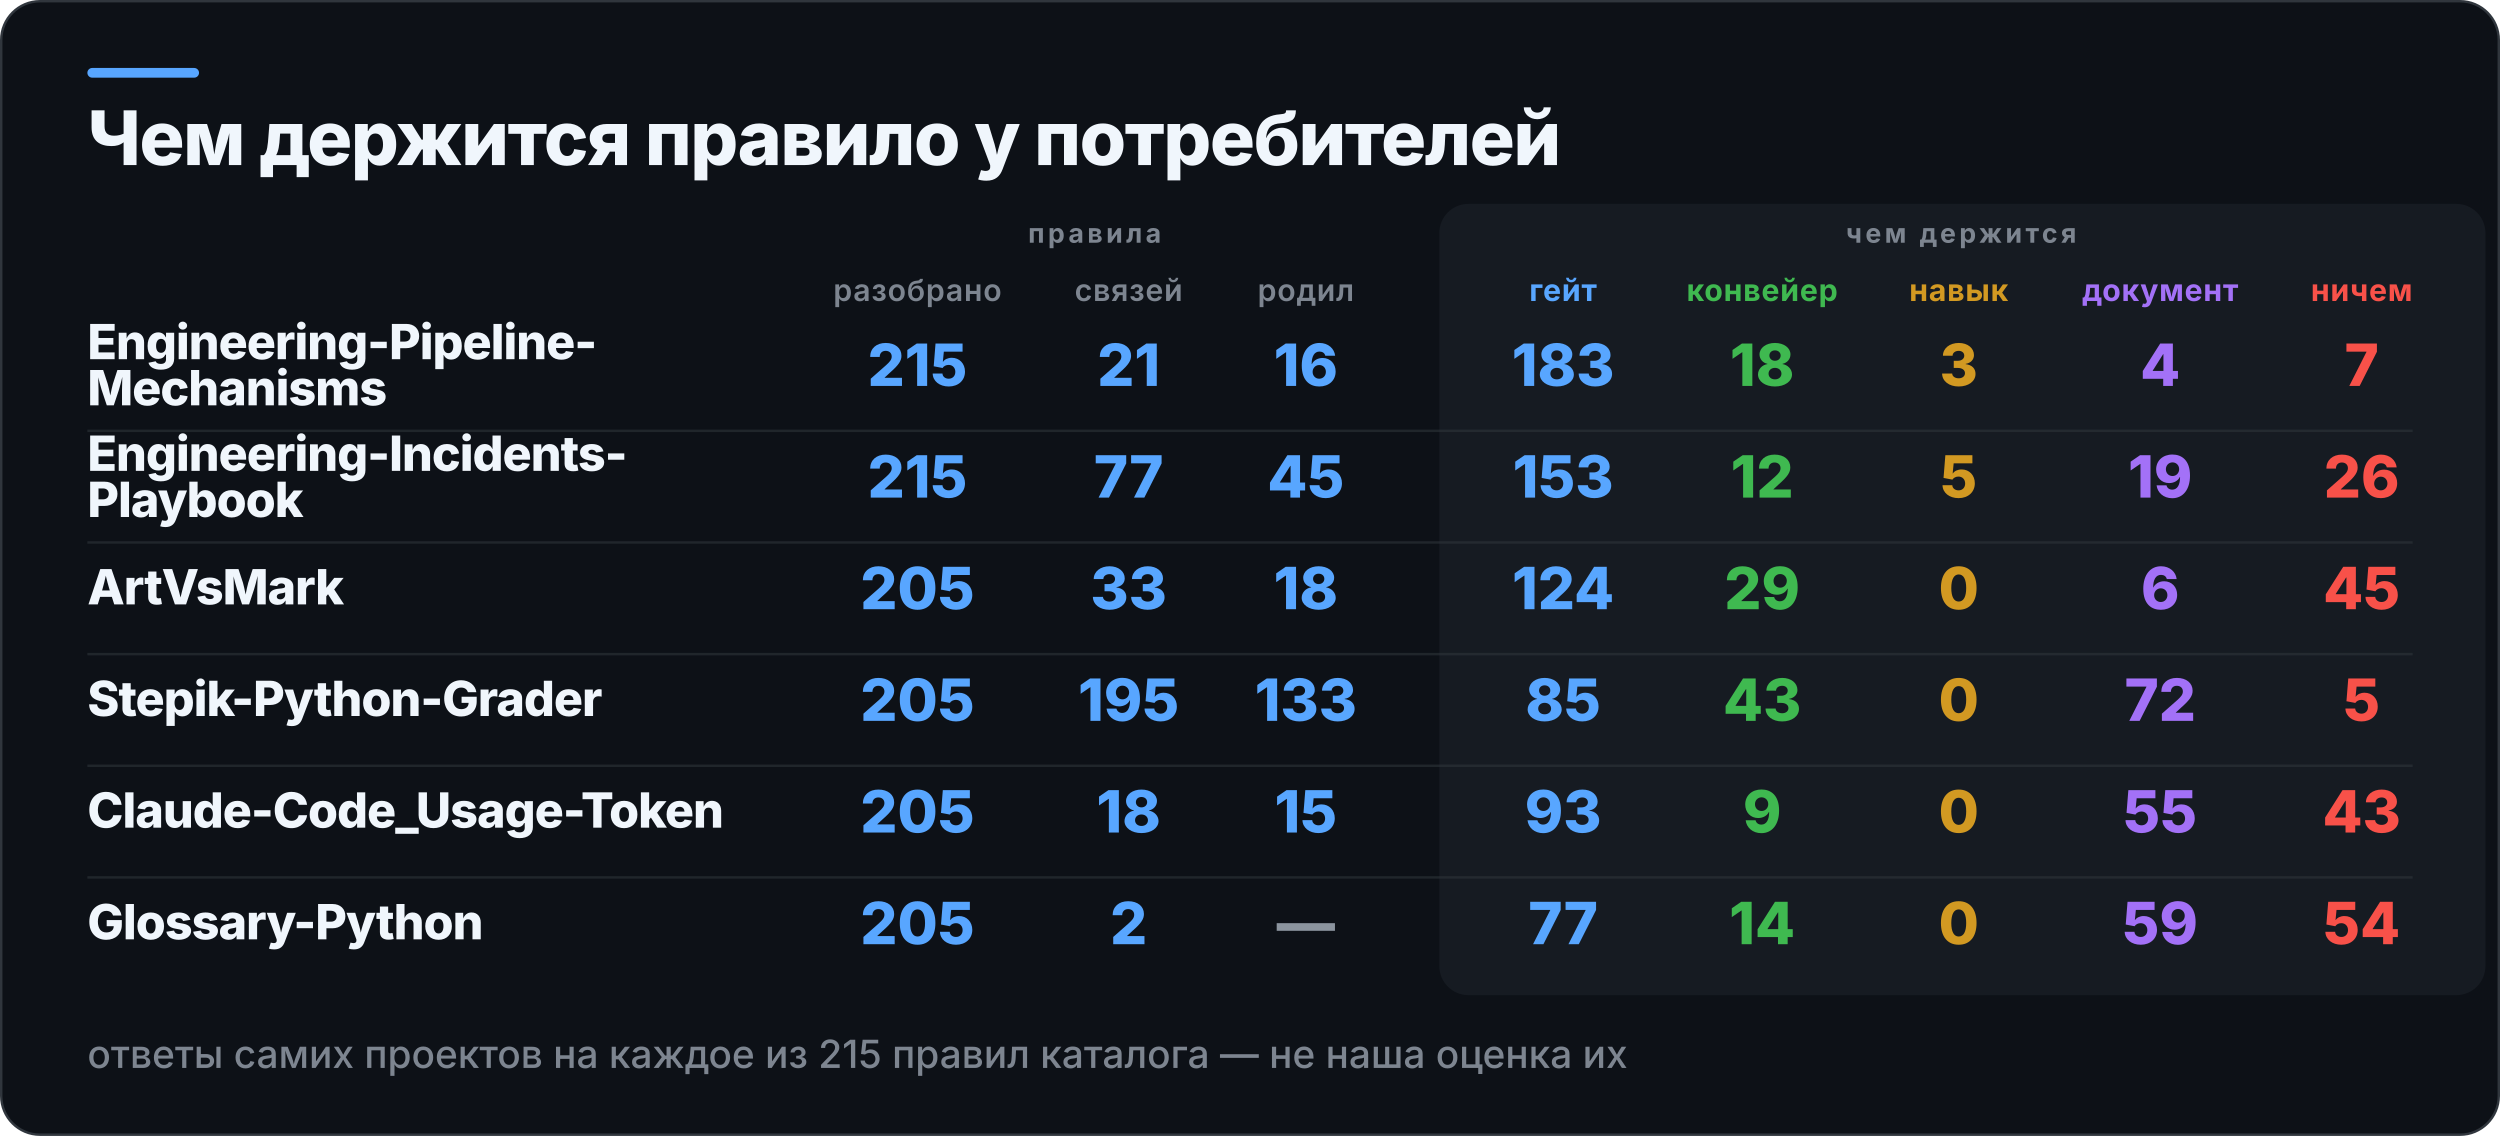
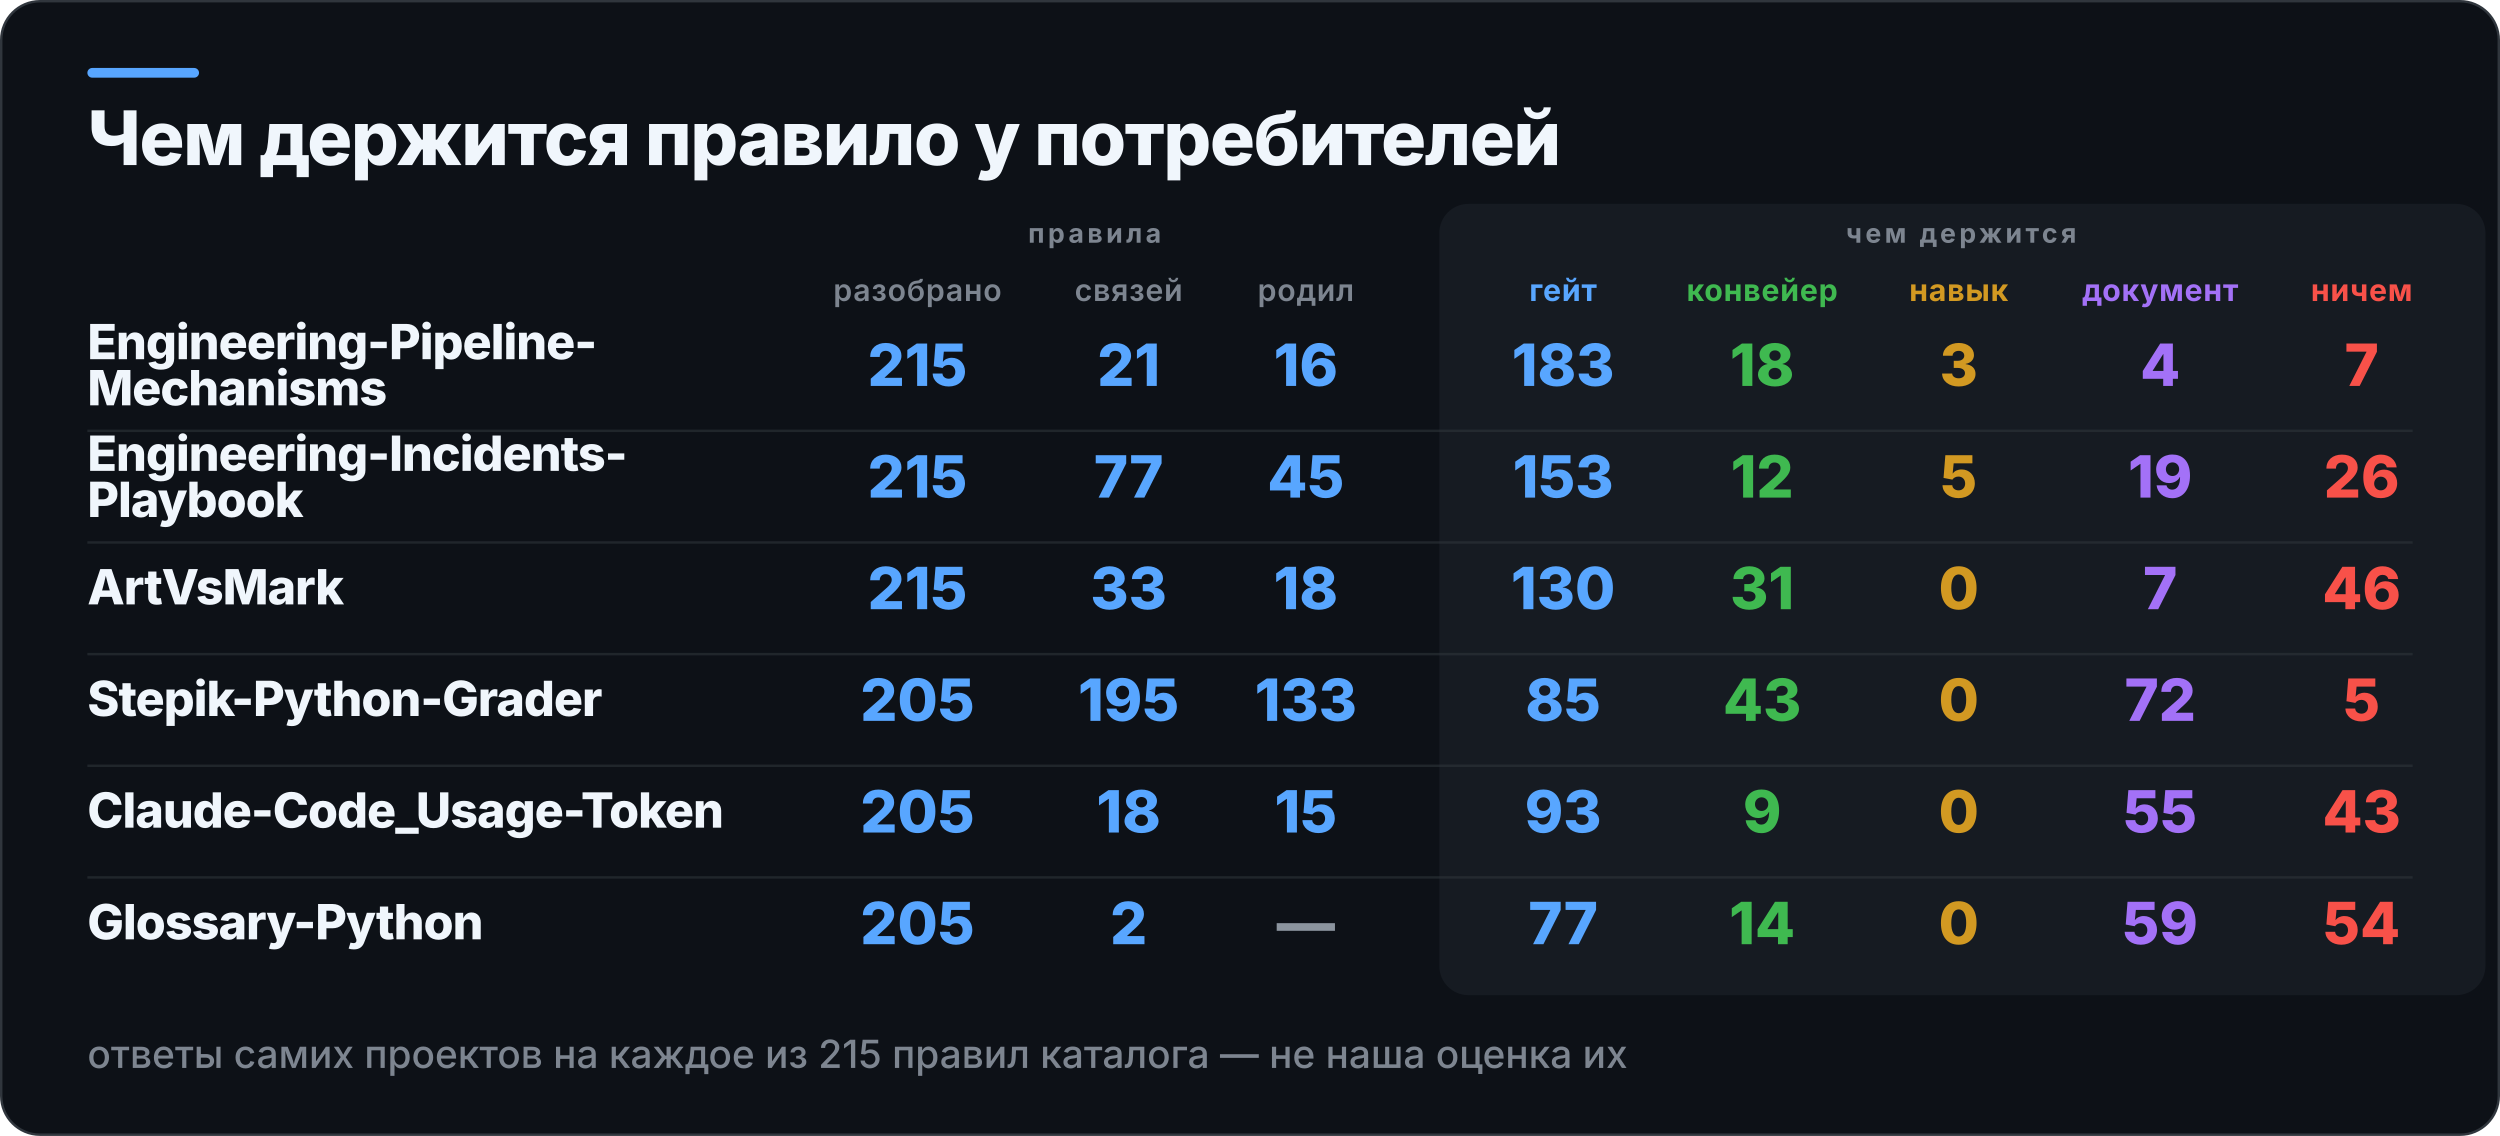
<svg xmlns="http://www.w3.org/2000/svg" width="1030" height="468" viewBox="0 0 1030 468" role="img" aria-label="Чем держится правило у потребителей">
  <rect x="0.5" y="0.5" width="1029" height="467" rx="16" fill="#0D1117" stroke="#30363D" />
  <rect x="36" y="28" width="46" height="4" rx="2" fill="#58A6FF" />
  <rect x="593" y="84" width="431" height="326" rx="12" fill="#161B22" />
  <text x="36" y="68" fill="#F0F6FC" font-family="Inter,Segoe UI,Helvetica,Arial,sans-serif" font-size="31" font-weight="800" letter-spacing="-0.6">Чем держится правило у потребителей</text>
  <text x="451" y="100" fill="#7D8590" font-family="Inter,Segoe UI,Helvetica,Arial,sans-serif" font-size="11" font-weight="700" letter-spacing="1.4" text-anchor="middle">правила</text>
  <text x="808" y="100" fill="#7D8590" font-family="Inter,Segoe UI,Helvetica,Arial,sans-serif" font-size="11" font-weight="700" letter-spacing="1.4" text-anchor="middle">чем держится</text>
  <text x="378" y="124" fill="#7D8590" font-family="Inter,Segoe UI,Helvetica,Arial,sans-serif" font-size="12.5" font-weight="600" letter-spacing="0.3" text-anchor="middle">разобрано</text>
  <text x="465" y="124" fill="#7D8590" font-family="Inter,Segoe UI,Helvetica,Arial,sans-serif" font-size="12.5" font-weight="600" letter-spacing="0.3" text-anchor="middle">связей</text>
  <text x="538" y="124" fill="#7D8590" font-family="Inter,Segoe UI,Helvetica,Arial,sans-serif" font-size="12.5" font-weight="600" letter-spacing="0.3" text-anchor="middle">родил</text>
  <text x="644" y="124" fill="#58A6FF" font-family="Inter,Segoe UI,Helvetica,Arial,sans-serif" font-size="12.5" font-weight="700" letter-spacing="0.3" text-anchor="middle">гейт</text>
  <text x="726" y="124" fill="#3FB950" font-family="Inter,Segoe UI,Helvetica,Arial,sans-serif" font-size="12.5" font-weight="700" letter-spacing="0.3" text-anchor="middle">конвейер</text>
  <text x="807" y="124" fill="#D29922" font-family="Inter,Segoe UI,Helvetica,Arial,sans-serif" font-size="12.5" font-weight="700" letter-spacing="0.3" text-anchor="middle">навык</text>
  <text x="890" y="124" fill="#A371F7" font-family="Inter,Segoe UI,Helvetica,Arial,sans-serif" font-size="12.5" font-weight="700" letter-spacing="0.3" text-anchor="middle">документ</text>
  <text x="973" y="124" fill="#F85149" font-family="Inter,Segoe UI,Helvetica,Arial,sans-serif" font-size="12.5" font-weight="700" letter-spacing="0.3" text-anchor="middle">ничем</text>
  <text x="36" y="148" fill="#F0F6FC" font-family="Inter,Segoe UI,Helvetica,Arial,sans-serif" font-size="20" font-weight="800" letter-spacing="-0.4">Engineering-Pipeline-</text>
  <text x="36" y="167" fill="#F0F6FC" font-family="Inter,Segoe UI,Helvetica,Arial,sans-serif" font-size="20" font-weight="800" letter-spacing="-0.4">Mechanisms</text>
  <text x="378" y="159" fill="#58A6FF" font-family="Inter,Segoe UI,Helvetica,Arial,sans-serif" font-size="24" font-weight="800" text-anchor="middle">215</text>
  <text x="465" y="159" fill="#58A6FF" font-family="Inter,Segoe UI,Helvetica,Arial,sans-serif" font-size="24" font-weight="800" text-anchor="middle">21</text>
  <text x="538" y="159" fill="#58A6FF" font-family="Inter,Segoe UI,Helvetica,Arial,sans-serif" font-size="24" font-weight="800" text-anchor="middle">16</text>
  <text x="644" y="159" fill="#58A6FF" font-family="Inter,Segoe UI,Helvetica,Arial,sans-serif" font-size="24" font-weight="800" text-anchor="middle">183</text>
  <text x="726" y="159" fill="#3FB950" font-family="Inter,Segoe UI,Helvetica,Arial,sans-serif" font-size="24" font-weight="800" text-anchor="middle">18</text>
  <text x="807" y="159" fill="#D29922" font-family="Inter,Segoe UI,Helvetica,Arial,sans-serif" font-size="24" font-weight="800" text-anchor="middle">3</text>
  <text x="890" y="159" fill="#A371F7" font-family="Inter,Segoe UI,Helvetica,Arial,sans-serif" font-size="24" font-weight="800" text-anchor="middle">4</text>
  <text x="973" y="159" fill="#F85149" font-family="Inter,Segoe UI,Helvetica,Arial,sans-serif" font-size="24" font-weight="800" text-anchor="middle">7</text>
  <rect x="36" y="177" width="958" height="1" fill="#30363D" opacity="0.55" />
  <text x="36" y="194" fill="#F0F6FC" font-family="Inter,Segoe UI,Helvetica,Arial,sans-serif" font-size="20" font-weight="800" letter-spacing="-0.4">Engineering-Incidents-</text>
  <text x="36" y="213" fill="#F0F6FC" font-family="Inter,Segoe UI,Helvetica,Arial,sans-serif" font-size="20" font-weight="800" letter-spacing="-0.4">Playbook</text>
  <text x="378" y="205" fill="#58A6FF" font-family="Inter,Segoe UI,Helvetica,Arial,sans-serif" font-size="24" font-weight="800" text-anchor="middle">215</text>
  <text x="465" y="205" fill="#58A6FF" font-family="Inter,Segoe UI,Helvetica,Arial,sans-serif" font-size="24" font-weight="800" text-anchor="middle">77</text>
  <text x="538" y="205" fill="#58A6FF" font-family="Inter,Segoe UI,Helvetica,Arial,sans-serif" font-size="24" font-weight="800" text-anchor="middle">45</text>
  <text x="644" y="205" fill="#58A6FF" font-family="Inter,Segoe UI,Helvetica,Arial,sans-serif" font-size="24" font-weight="800" text-anchor="middle">153</text>
  <text x="726" y="205" fill="#3FB950" font-family="Inter,Segoe UI,Helvetica,Arial,sans-serif" font-size="24" font-weight="800" text-anchor="middle">12</text>
  <text x="807" y="205" fill="#D29922" font-family="Inter,Segoe UI,Helvetica,Arial,sans-serif" font-size="24" font-weight="800" text-anchor="middle">5</text>
  <text x="890" y="205" fill="#A371F7" font-family="Inter,Segoe UI,Helvetica,Arial,sans-serif" font-size="24" font-weight="800" text-anchor="middle">19</text>
  <text x="973" y="205" fill="#F85149" font-family="Inter,Segoe UI,Helvetica,Arial,sans-serif" font-size="24" font-weight="800" text-anchor="middle">26</text>
  <rect x="36" y="223" width="958" height="1" fill="#30363D" opacity="0.55" />
  <text x="36" y="249" fill="#F0F6FC" font-family="Inter,Segoe UI,Helvetica,Arial,sans-serif" font-size="20" font-weight="800" letter-spacing="-0.4">ArtVsMark</text>
-   <text x="378" y="251" fill="#58A6FF" font-family="Inter,Segoe UI,Helvetica,Arial,sans-serif" font-size="24" font-weight="800" text-anchor="middle">205</text>
+   <text x="378" y="251" fill="#58A6FF" font-family="Inter,Segoe UI,Helvetica,Arial,sans-serif" font-size="24" font-weight="800" text-anchor="middle">215</text>
  <text x="465" y="251" fill="#58A6FF" font-family="Inter,Segoe UI,Helvetica,Arial,sans-serif" font-size="24" font-weight="800" text-anchor="middle">33</text>
  <text x="538" y="251" fill="#58A6FF" font-family="Inter,Segoe UI,Helvetica,Arial,sans-serif" font-size="24" font-weight="800" text-anchor="middle">18</text>
-   <text x="644" y="251" fill="#58A6FF" font-family="Inter,Segoe UI,Helvetica,Arial,sans-serif" font-size="24" font-weight="800" text-anchor="middle">124</text>
-   <text x="726" y="251" fill="#3FB950" font-family="Inter,Segoe UI,Helvetica,Arial,sans-serif" font-size="24" font-weight="800" text-anchor="middle">29</text>
+   <text x="644" y="251" fill="#58A6FF" font-family="Inter,Segoe UI,Helvetica,Arial,sans-serif" font-size="24" font-weight="800" text-anchor="middle">130</text>
+   <text x="726" y="251" fill="#3FB950" font-family="Inter,Segoe UI,Helvetica,Arial,sans-serif" font-size="24" font-weight="800" text-anchor="middle">31</text>
  <text x="807" y="251" fill="#D29922" font-family="Inter,Segoe UI,Helvetica,Arial,sans-serif" font-size="24" font-weight="800" text-anchor="middle">0</text>
-   <text x="890" y="251" fill="#A371F7" font-family="Inter,Segoe UI,Helvetica,Arial,sans-serif" font-size="24" font-weight="800" text-anchor="middle">6</text>
-   <text x="973" y="251" fill="#F85149" font-family="Inter,Segoe UI,Helvetica,Arial,sans-serif" font-size="24" font-weight="800" text-anchor="middle">45</text>
+   <text x="890" y="251" fill="#A371F7" font-family="Inter,Segoe UI,Helvetica,Arial,sans-serif" font-size="24" font-weight="800" text-anchor="middle">7</text>
+   <text x="973" y="251" fill="#F85149" font-family="Inter,Segoe UI,Helvetica,Arial,sans-serif" font-size="24" font-weight="800" text-anchor="middle">46</text>
  <rect x="36" y="269" width="958" height="1" fill="#30363D" opacity="0.55" />
  <text x="36" y="295" fill="#F0F6FC" font-family="Inter,Segoe UI,Helvetica,Arial,sans-serif" font-size="20" font-weight="800" letter-spacing="-0.4">Stepik-Python-Grader</text>
  <text x="378" y="297" fill="#58A6FF" font-family="Inter,Segoe UI,Helvetica,Arial,sans-serif" font-size="24" font-weight="800" text-anchor="middle">205</text>
  <text x="465" y="297" fill="#58A6FF" font-family="Inter,Segoe UI,Helvetica,Arial,sans-serif" font-size="24" font-weight="800" text-anchor="middle">195</text>
  <text x="538" y="297" fill="#58A6FF" font-family="Inter,Segoe UI,Helvetica,Arial,sans-serif" font-size="24" font-weight="800" text-anchor="middle">133</text>
  <text x="644" y="297" fill="#58A6FF" font-family="Inter,Segoe UI,Helvetica,Arial,sans-serif" font-size="24" font-weight="800" text-anchor="middle">85</text>
  <text x="726" y="297" fill="#3FB950" font-family="Inter,Segoe UI,Helvetica,Arial,sans-serif" font-size="24" font-weight="800" text-anchor="middle">43</text>
  <text x="807" y="297" fill="#D29922" font-family="Inter,Segoe UI,Helvetica,Arial,sans-serif" font-size="24" font-weight="800" text-anchor="middle">0</text>
  <text x="890" y="297" fill="#A371F7" font-family="Inter,Segoe UI,Helvetica,Arial,sans-serif" font-size="24" font-weight="800" text-anchor="middle">72</text>
  <text x="973" y="297" fill="#F85149" font-family="Inter,Segoe UI,Helvetica,Arial,sans-serif" font-size="24" font-weight="800" text-anchor="middle">5</text>
  <rect x="36" y="315" width="958" height="1" fill="#30363D" opacity="0.55" />
  <text x="36" y="341" fill="#F0F6FC" font-family="Inter,Segoe UI,Helvetica,Arial,sans-serif" font-size="20" font-weight="800" letter-spacing="-0.4">Claude-Code_Usage-Token</text>
  <text x="378" y="343" fill="#58A6FF" font-family="Inter,Segoe UI,Helvetica,Arial,sans-serif" font-size="24" font-weight="800" text-anchor="middle">205</text>
  <text x="465" y="343" fill="#58A6FF" font-family="Inter,Segoe UI,Helvetica,Arial,sans-serif" font-size="24" font-weight="800" text-anchor="middle">18</text>
  <text x="538" y="343" fill="#58A6FF" font-family="Inter,Segoe UI,Helvetica,Arial,sans-serif" font-size="24" font-weight="800" text-anchor="middle">15</text>
  <text x="644" y="343" fill="#58A6FF" font-family="Inter,Segoe UI,Helvetica,Arial,sans-serif" font-size="24" font-weight="800" text-anchor="middle">93</text>
  <text x="726" y="343" fill="#3FB950" font-family="Inter,Segoe UI,Helvetica,Arial,sans-serif" font-size="24" font-weight="800" text-anchor="middle">9</text>
  <text x="807" y="343" fill="#D29922" font-family="Inter,Segoe UI,Helvetica,Arial,sans-serif" font-size="24" font-weight="800" text-anchor="middle">0</text>
  <text x="890" y="343" fill="#A371F7" font-family="Inter,Segoe UI,Helvetica,Arial,sans-serif" font-size="24" font-weight="800" text-anchor="middle">55</text>
  <text x="973" y="343" fill="#F85149" font-family="Inter,Segoe UI,Helvetica,Arial,sans-serif" font-size="24" font-weight="800" text-anchor="middle">43</text>
  <rect x="36" y="361" width="958" height="1" fill="#30363D" opacity="0.55" />
  <text x="36" y="387" fill="#F0F6FC" font-family="Inter,Segoe UI,Helvetica,Arial,sans-serif" font-size="20" font-weight="800" letter-spacing="-0.4">Glossary-Python</text>
  <text x="378" y="389" fill="#58A6FF" font-family="Inter,Segoe UI,Helvetica,Arial,sans-serif" font-size="24" font-weight="800" text-anchor="middle">205</text>
  <text x="465" y="389" fill="#58A6FF" font-family="Inter,Segoe UI,Helvetica,Arial,sans-serif" font-size="24" font-weight="800" text-anchor="middle">2</text>
  <text x="538" y="389" fill="#8B949E" font-family="Inter,Segoe UI,Helvetica,Arial,sans-serif" font-size="24" font-weight="800" text-anchor="middle">—</text>
  <text x="644" y="389" fill="#58A6FF" font-family="Inter,Segoe UI,Helvetica,Arial,sans-serif" font-size="24" font-weight="800" text-anchor="middle">77</text>
  <text x="726" y="389" fill="#3FB950" font-family="Inter,Segoe UI,Helvetica,Arial,sans-serif" font-size="24" font-weight="800" text-anchor="middle">14</text>
  <text x="807" y="389" fill="#D29922" font-family="Inter,Segoe UI,Helvetica,Arial,sans-serif" font-size="24" font-weight="800" text-anchor="middle">0</text>
  <text x="890" y="389" fill="#A371F7" font-family="Inter,Segoe UI,Helvetica,Arial,sans-serif" font-size="24" font-weight="800" text-anchor="middle">59</text>
  <text x="973" y="389" fill="#F85149" font-family="Inter,Segoe UI,Helvetica,Arial,sans-serif" font-size="24" font-weight="800" text-anchor="middle">54</text>
  <text x="36" y="440" fill="#7D8590" font-family="Inter,Segoe UI,Helvetica,Arial,sans-serif" font-size="16" font-weight="500">ответы самих проектов на каждое из 215 правил каталога — не наша оценка их</text>
</svg>
